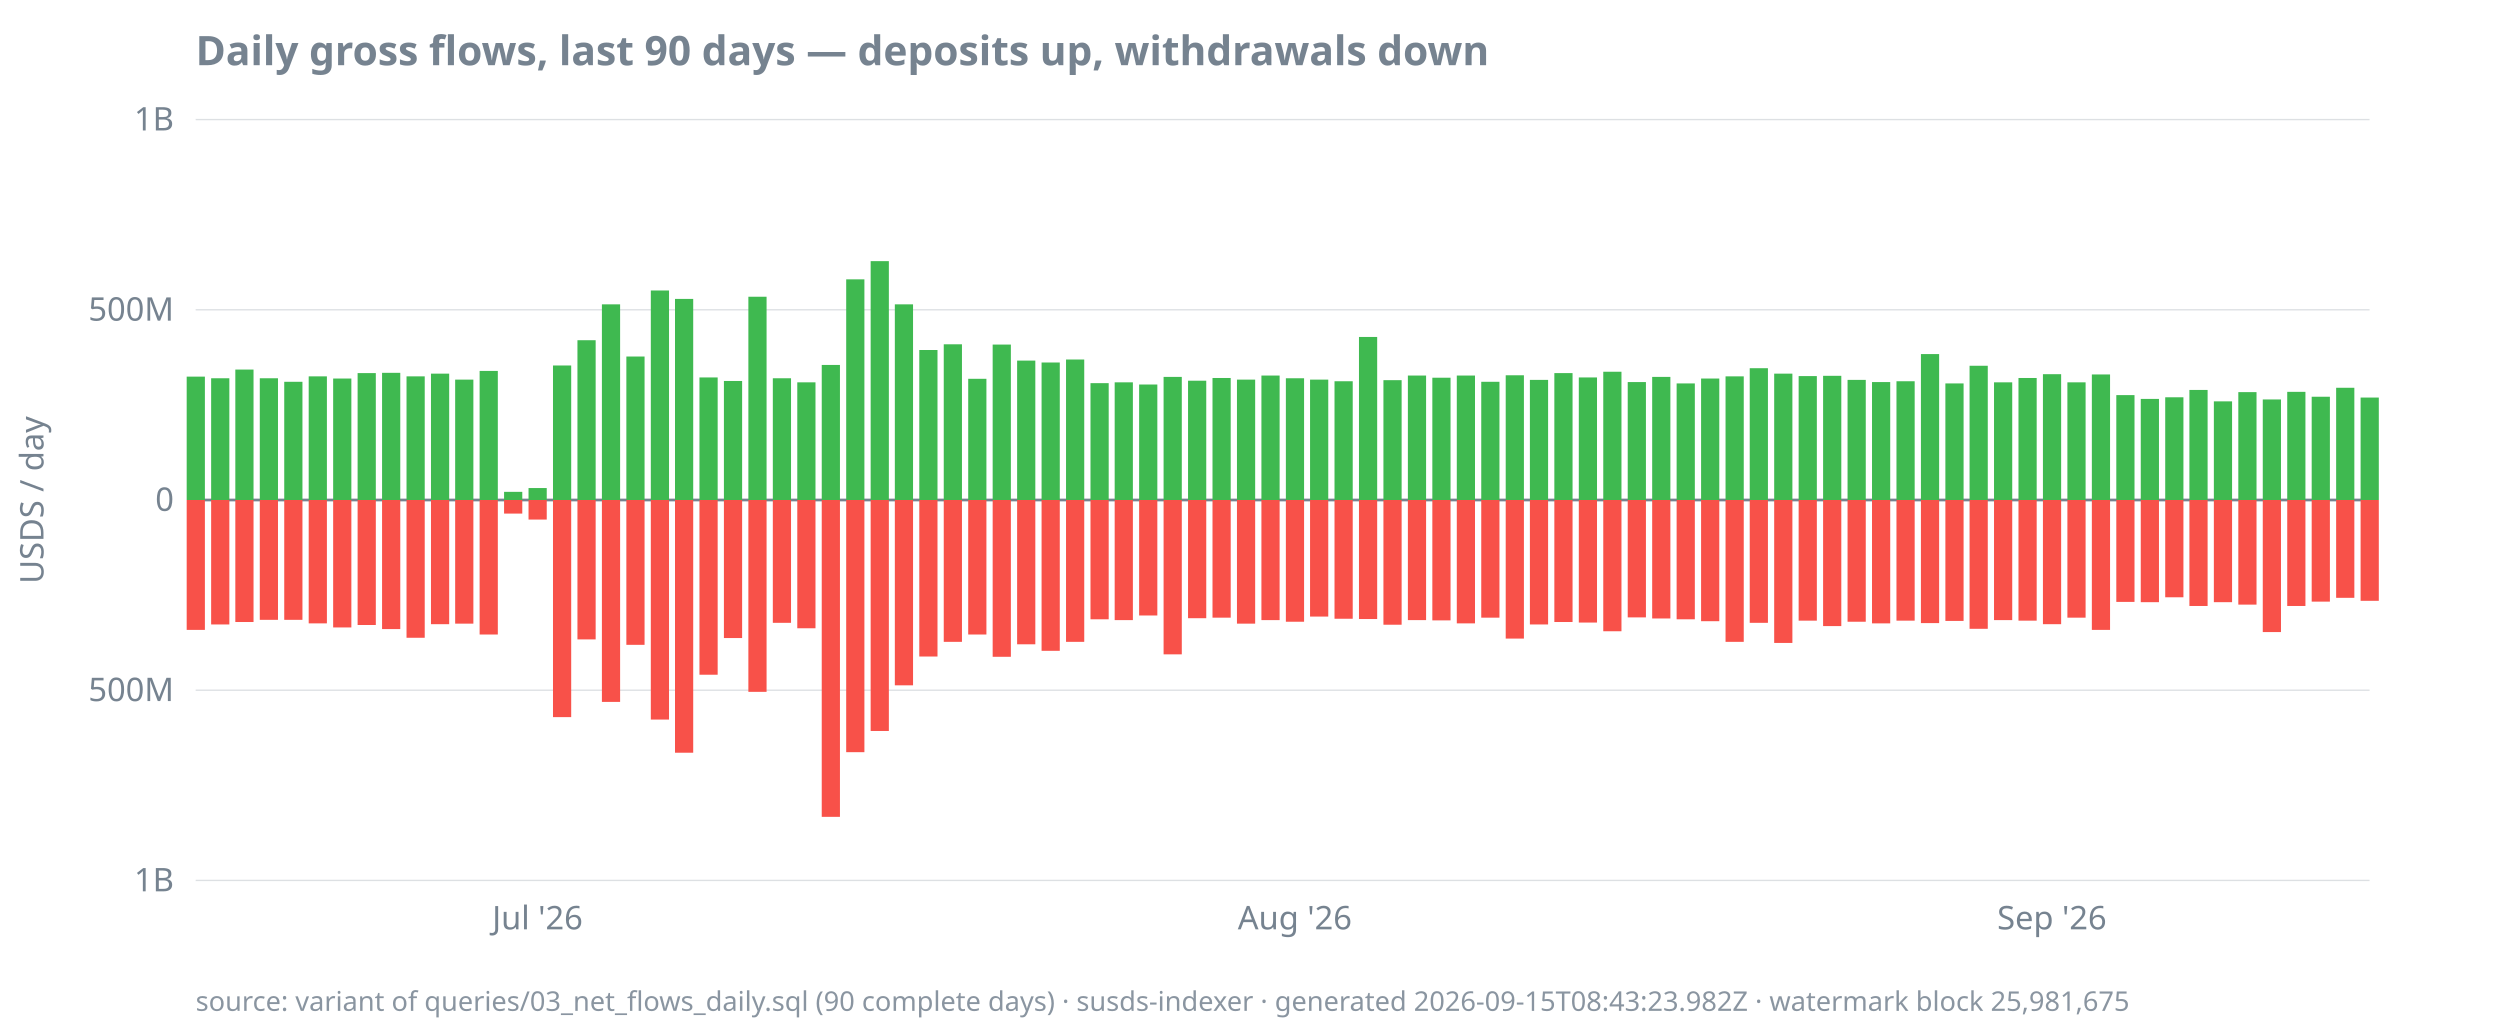
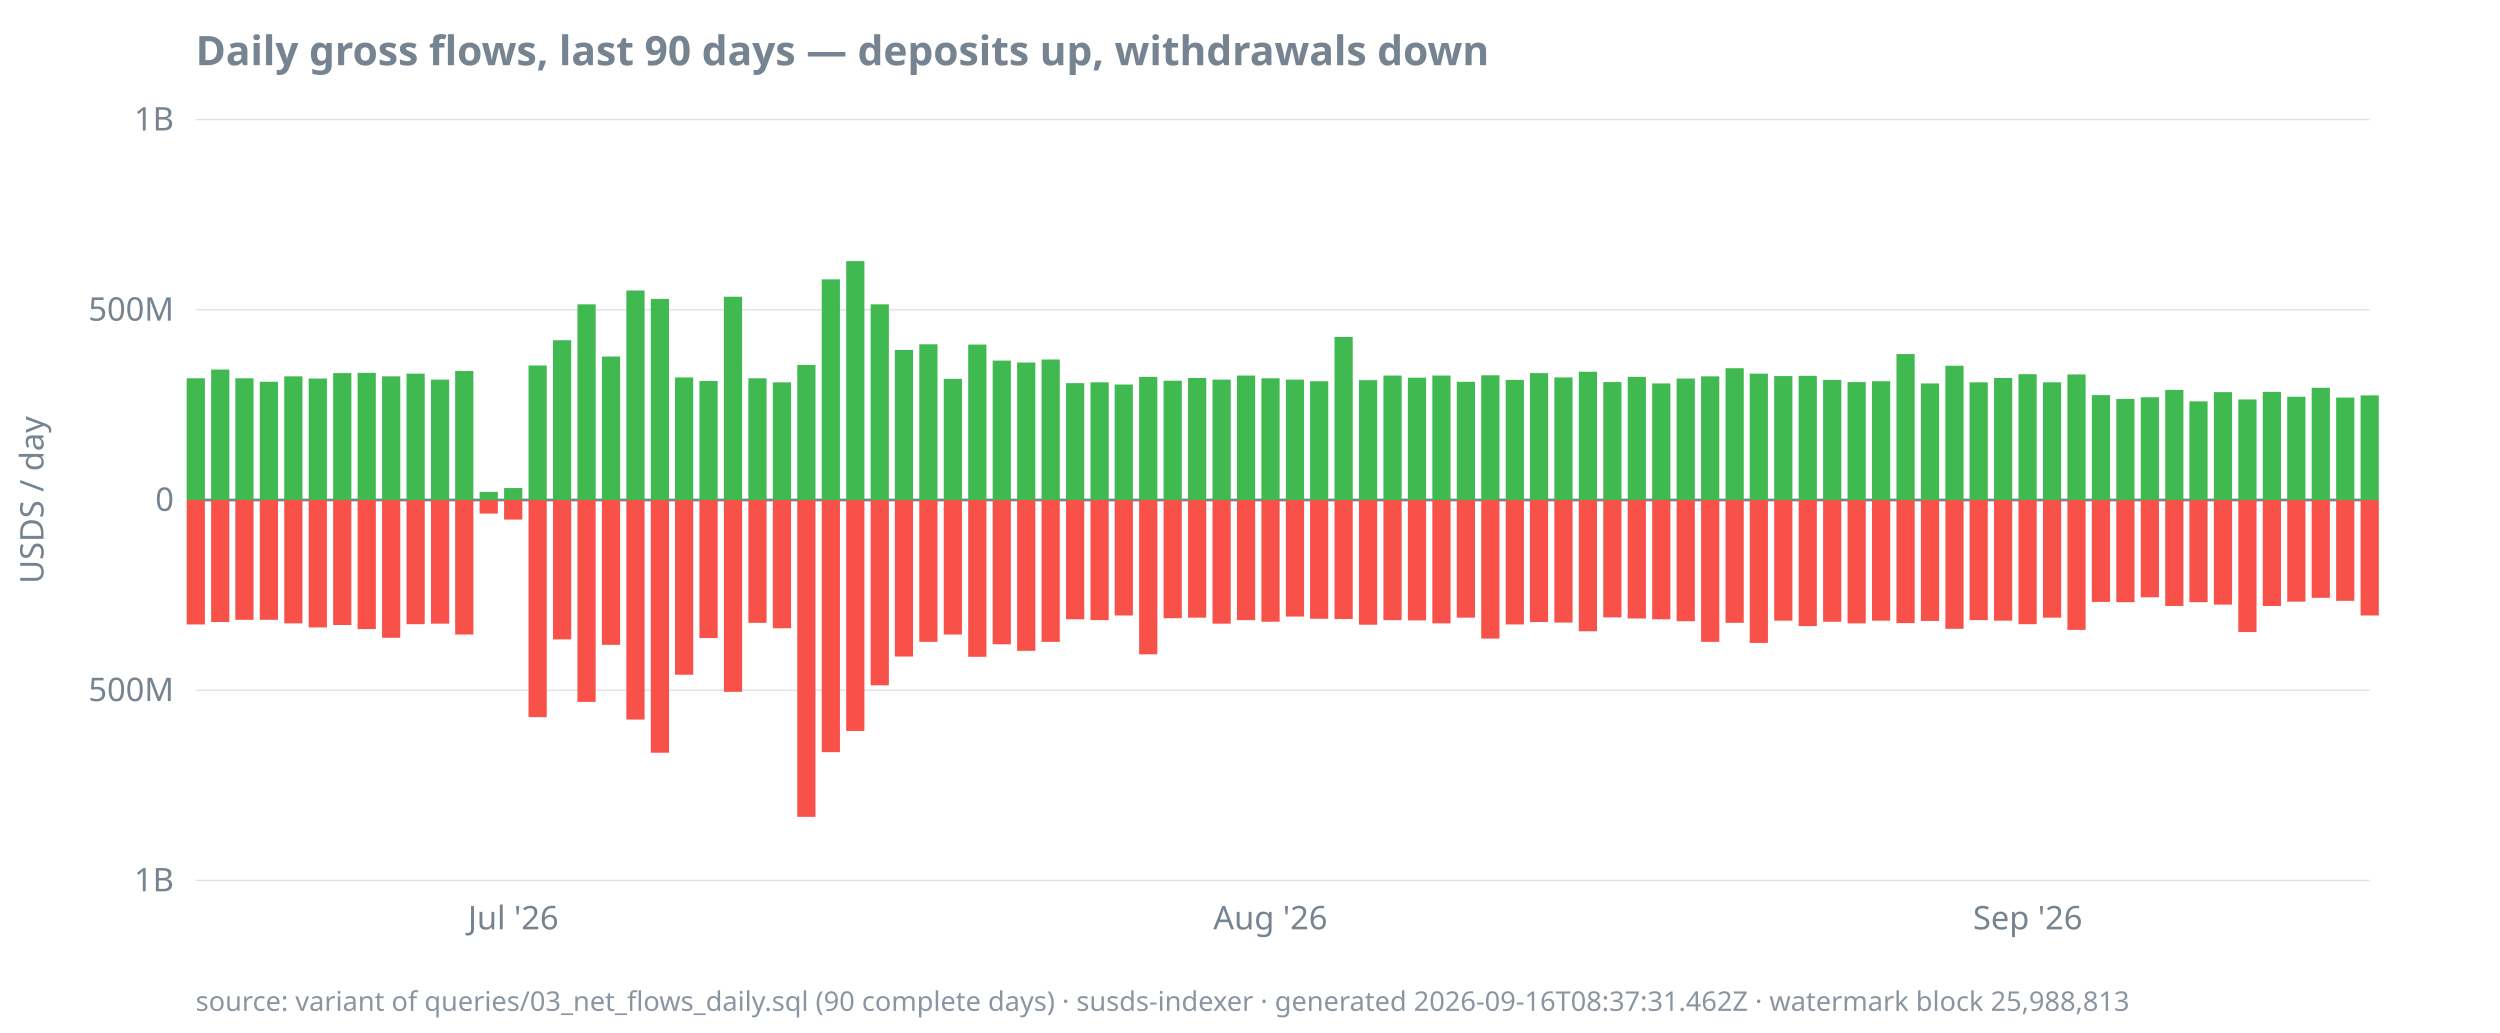
<svg xmlns="http://www.w3.org/2000/svg" width="920" height="380" viewBox="0 0 920 380">
  <style>
  text { font-family: ui-sans-serif, system-ui, sans-serif; font-size: 12px; fill: #768390; }
  .title { font-size: 15px; font-weight: 600; fill: #768390; }
  .footer { font-size: 10px; fill: #768390; opacity: 0.85; }
  .axis { stroke: #768390; stroke-width: 1; }
  .grid { stroke: #768390; stroke-width: 0.5; opacity: 0.25; }
  .line { stroke: #4493f8; stroke-width: 1.8; fill: none; }
  .pos { fill: #3fb950; }
  .neg { fill: #f85149; }
  @media (prefers-color-scheme: dark) {
    text, .title, .footer { fill: #9198a1; }
  }
</style>
  <text class="title" x="72" y="24">Daily gross flows, last 90 days — deposits up, withdrawals down</text>
  <text transform="rotate(-90)" x="-184" y="16" text-anchor="middle">USDS / day</text>
  <line class="grid" x1="72" x2="872" y1="324.0" y2="324.0" />
  <line class="grid" x1="72" x2="872" y1="254.0" y2="254.0" />
  <line class="grid" x1="72" x2="872" y1="184.0" y2="184.0" />
  <line class="grid" x1="72" x2="872" y1="114.0" y2="114.0" />
  <line class="grid" x1="72" x2="872" y1="44.0" y2="44.0" />
  <line class="axis" x1="72" x2="872" y1="184.0" y2="184.0" />
  <text x="64" y="328.0" text-anchor="end">1B</text>
  <text x="64" y="258.0" text-anchor="end">500M</text>
  <text x="64" y="188.0" text-anchor="end">0</text>
  <text x="64" y="118.0" text-anchor="end">500M</text>
  <text x="64" y="48.0" text-anchor="end">1B</text>
-   <text x="197.8" y="342" text-anchor="middle">Jul '26</text>
-   <text x="476.5" y="342" text-anchor="middle">Aug '26</text>
-   <text x="755.1" y="342" text-anchor="middle">Sep '26</text>
-   <rect class="pos" x="68.7" y="138.6" width="6.7" height="45.4" />
-   <rect class="neg" x="68.7" y="184.0" width="6.7" height="47.8" />
-   <rect class="pos" x="77.7" y="139.2" width="6.7" height="44.8" />
-   <rect class="neg" x="77.7" y="184.0" width="6.7" height="45.8" />
-   <rect class="pos" x="86.6" y="136.0" width="6.7" height="48.0" />
-   <rect class="neg" x="86.6" y="184.0" width="6.7" height="44.9" />
-   <rect class="pos" x="95.6" y="139.2" width="6.7" height="44.8" />
+   <text x="188.9" y="342" text-anchor="middle">Jul '26</text>
+   <text x="467.5" y="342" text-anchor="middle">Aug '26</text>
+   <text x="746.2" y="342" text-anchor="middle">Sep '26</text>
+   <rect class="pos" x="68.7" y="139.2" width="6.7" height="44.8" />
+   <rect class="neg" x="68.7" y="184.0" width="6.7" height="45.8" />
+   <rect class="pos" x="77.7" y="136.0" width="6.7" height="48.0" />
+   <rect class="neg" x="77.7" y="184.0" width="6.7" height="44.9" />
+   <rect class="pos" x="86.6" y="139.2" width="6.7" height="44.8" />
+   <rect class="neg" x="86.6" y="184.0" width="6.7" height="44.1" />
+   <rect class="pos" x="95.6" y="140.5" width="6.7" height="43.5" />
  <rect class="neg" x="95.6" y="184.0" width="6.7" height="44.1" />
-   <rect class="pos" x="104.6" y="140.5" width="6.7" height="43.5" />
-   <rect class="neg" x="104.6" y="184.0" width="6.7" height="44.1" />
-   <rect class="pos" x="113.6" y="138.5" width="6.7" height="45.5" />
-   <rect class="neg" x="113.6" y="184.0" width="6.7" height="45.4" />
-   <rect class="pos" x="122.6" y="139.3" width="6.7" height="44.7" />
-   <rect class="neg" x="122.6" y="184.0" width="6.7" height="46.9" />
-   <rect class="pos" x="131.6" y="137.3" width="6.7" height="46.7" />
-   <rect class="neg" x="131.6" y="184.0" width="6.7" height="46.0" />
-   <rect class="pos" x="140.6" y="137.2" width="6.7" height="46.8" />
-   <rect class="neg" x="140.6" y="184.0" width="6.7" height="47.5" />
-   <rect class="pos" x="149.6" y="138.5" width="6.7" height="45.5" />
-   <rect class="neg" x="149.6" y="184.0" width="6.7" height="50.7" />
-   <rect class="pos" x="158.6" y="137.5" width="6.7" height="46.5" />
-   <rect class="neg" x="158.6" y="184.0" width="6.7" height="45.7" />
-   <rect class="pos" x="167.5" y="139.7" width="6.7" height="44.3" />
-   <rect class="neg" x="167.5" y="184.0" width="6.7" height="45.5" />
-   <rect class="pos" x="176.5" y="136.5" width="6.7" height="47.5" />
-   <rect class="neg" x="176.5" y="184.0" width="6.7" height="49.5" />
-   <rect class="pos" x="185.5" y="181.0" width="6.7" height="3.0" />
-   <rect class="neg" x="185.5" y="184.0" width="6.7" height="5.0" />
-   <rect class="pos" x="194.5" y="179.6" width="6.7" height="4.4" />
-   <rect class="neg" x="194.5" y="184.0" width="6.7" height="7.2" />
-   <rect class="pos" x="203.5" y="134.5" width="6.7" height="49.5" />
-   <rect class="neg" x="203.5" y="184.0" width="6.7" height="79.9" />
-   <rect class="pos" x="212.5" y="125.2" width="6.7" height="58.8" />
-   <rect class="neg" x="212.5" y="184.0" width="6.7" height="51.3" />
-   <rect class="pos" x="221.5" y="112.0" width="6.7" height="72.0" />
-   <rect class="neg" x="221.5" y="184.0" width="6.7" height="74.3" />
-   <rect class="pos" x="230.5" y="131.2" width="6.7" height="52.8" />
-   <rect class="neg" x="230.5" y="184.0" width="6.7" height="53.3" />
-   <rect class="pos" x="239.5" y="106.9" width="6.7" height="77.1" />
-   <rect class="neg" x="239.5" y="184.0" width="6.7" height="80.8" />
-   <rect class="pos" x="248.4" y="110.0" width="6.7" height="74.0" />
-   <rect class="neg" x="248.4" y="184.0" width="6.7" height="93.0" />
-   <rect class="pos" x="257.4" y="138.9" width="6.7" height="45.1" />
-   <rect class="neg" x="257.4" y="184.0" width="6.7" height="64.3" />
-   <rect class="pos" x="266.4" y="140.2" width="6.7" height="43.8" />
-   <rect class="neg" x="266.4" y="184.0" width="6.7" height="50.8" />
-   <rect class="pos" x="275.4" y="109.2" width="6.7" height="74.8" />
-   <rect class="neg" x="275.4" y="184.0" width="6.7" height="70.6" />
-   <rect class="pos" x="284.4" y="139.2" width="6.7" height="44.8" />
-   <rect class="neg" x="284.4" y="184.0" width="6.7" height="45.2" />
-   <rect class="pos" x="293.4" y="140.7" width="6.7" height="43.3" />
-   <rect class="neg" x="293.4" y="184.0" width="6.7" height="47.2" />
-   <rect class="pos" x="302.4" y="134.3" width="6.7" height="49.7" />
-   <rect class="neg" x="302.4" y="184.0" width="6.7" height="116.6" />
-   <rect class="pos" x="311.4" y="102.8" width="6.7" height="81.2" />
-   <rect class="neg" x="311.4" y="184.0" width="6.7" height="92.8" />
-   <rect class="pos" x="320.4" y="96.1" width="6.7" height="87.9" />
-   <rect class="neg" x="320.4" y="184.0" width="6.7" height="85.0" />
-   <rect class="pos" x="329.3" y="112.0" width="6.7" height="72.0" />
-   <rect class="neg" x="329.3" y="184.0" width="6.7" height="68.2" />
-   <rect class="pos" x="338.3" y="128.8" width="6.7" height="55.2" />
-   <rect class="neg" x="338.3" y="184.0" width="6.7" height="57.6" />
-   <rect class="pos" x="347.3" y="126.7" width="6.7" height="57.3" />
-   <rect class="neg" x="347.3" y="184.0" width="6.7" height="52.2" />
-   <rect class="pos" x="356.3" y="139.4" width="6.7" height="44.6" />
-   <rect class="neg" x="356.3" y="184.0" width="6.7" height="49.5" />
-   <rect class="pos" x="365.3" y="126.8" width="6.7" height="57.2" />
-   <rect class="neg" x="365.3" y="184.0" width="6.7" height="57.7" />
-   <rect class="pos" x="374.3" y="132.7" width="6.7" height="51.3" />
-   <rect class="neg" x="374.3" y="184.0" width="6.7" height="53.1" />
-   <rect class="pos" x="383.3" y="133.4" width="6.7" height="50.6" />
-   <rect class="neg" x="383.3" y="184.0" width="6.7" height="55.5" />
-   <rect class="pos" x="392.3" y="132.3" width="6.7" height="51.7" />
-   <rect class="neg" x="392.3" y="184.0" width="6.7" height="52.2" />
-   <rect class="pos" x="401.3" y="141.0" width="6.7" height="43.0" />
-   <rect class="neg" x="401.3" y="184.0" width="6.7" height="43.9" />
-   <rect class="pos" x="410.2" y="140.7" width="6.7" height="43.3" />
-   <rect class="neg" x="410.2" y="184.0" width="6.7" height="44.2" />
-   <rect class="pos" x="419.2" y="141.5" width="6.7" height="42.5" />
-   <rect class="neg" x="419.2" y="184.0" width="6.7" height="42.5" />
-   <rect class="pos" x="428.2" y="138.7" width="6.7" height="45.3" />
-   <rect class="neg" x="428.2" y="184.0" width="6.7" height="56.8" />
-   <rect class="pos" x="437.2" y="140.1" width="6.7" height="43.9" />
-   <rect class="neg" x="437.2" y="184.0" width="6.7" height="43.5" />
-   <rect class="pos" x="446.2" y="139.1" width="6.7" height="44.9" />
-   <rect class="neg" x="446.2" y="184.0" width="6.7" height="43.3" />
-   <rect class="pos" x="455.2" y="139.7" width="6.7" height="44.3" />
-   <rect class="neg" x="455.2" y="184.0" width="6.7" height="45.5" />
-   <rect class="pos" x="464.2" y="138.2" width="6.7" height="45.8" />
-   <rect class="neg" x="464.2" y="184.0" width="6.7" height="44.2" />
-   <rect class="pos" x="473.2" y="139.2" width="6.7" height="44.8" />
-   <rect class="neg" x="473.2" y="184.0" width="6.7" height="44.8" />
-   <rect class="pos" x="482.1" y="139.7" width="6.7" height="44.3" />
-   <rect class="neg" x="482.1" y="184.0" width="6.7" height="42.9" />
-   <rect class="pos" x="491.1" y="140.3" width="6.7" height="43.7" />
-   <rect class="neg" x="491.1" y="184.0" width="6.7" height="43.7" />
-   <rect class="pos" x="500.1" y="124.0" width="6.7" height="60.0" />
-   <rect class="neg" x="500.1" y="184.0" width="6.7" height="43.8" />
-   <rect class="pos" x="509.1" y="139.9" width="6.7" height="44.1" />
-   <rect class="neg" x="509.1" y="184.0" width="6.7" height="45.9" />
-   <rect class="pos" x="518.1" y="138.2" width="6.7" height="45.8" />
-   <rect class="neg" x="518.1" y="184.0" width="6.7" height="44.2" />
-   <rect class="pos" x="527.1" y="139.0" width="6.7" height="45.0" />
-   <rect class="neg" x="527.1" y="184.0" width="6.7" height="44.3" />
-   <rect class="pos" x="536.1" y="138.2" width="6.7" height="45.8" />
-   <rect class="neg" x="536.1" y="184.0" width="6.7" height="45.4" />
-   <rect class="pos" x="545.1" y="140.5" width="6.7" height="43.5" />
-   <rect class="neg" x="545.1" y="184.0" width="6.7" height="43.3" />
-   <rect class="pos" x="554.1" y="138.1" width="6.7" height="45.9" />
-   <rect class="neg" x="554.1" y="184.0" width="6.7" height="51.0" />
-   <rect class="pos" x="563.0" y="139.8" width="6.7" height="44.2" />
-   <rect class="neg" x="563.0" y="184.0" width="6.7" height="45.8" />
-   <rect class="pos" x="572.0" y="137.3" width="6.7" height="46.7" />
-   <rect class="neg" x="572.0" y="184.0" width="6.7" height="44.9" />
-   <rect class="pos" x="581.0" y="138.9" width="6.7" height="45.1" />
-   <rect class="neg" x="581.0" y="184.0" width="6.7" height="45.1" />
-   <rect class="pos" x="590.0" y="136.8" width="6.7" height="47.2" />
-   <rect class="neg" x="590.0" y="184.0" width="6.7" height="48.3" />
-   <rect class="pos" x="599.0" y="140.6" width="6.7" height="43.4" />
-   <rect class="neg" x="599.0" y="184.0" width="6.7" height="43.2" />
-   <rect class="pos" x="608.0" y="138.7" width="6.7" height="45.3" />
-   <rect class="neg" x="608.0" y="184.0" width="6.7" height="43.6" />
-   <rect class="pos" x="617.0" y="141.1" width="6.7" height="42.9" />
-   <rect class="neg" x="617.0" y="184.0" width="6.7" height="43.9" />
-   <rect class="pos" x="626.0" y="139.3" width="6.7" height="44.7" />
-   <rect class="neg" x="626.0" y="184.0" width="6.7" height="44.6" />
-   <rect class="pos" x="635.0" y="138.5" width="6.7" height="45.5" />
-   <rect class="neg" x="635.0" y="184.0" width="6.7" height="52.2" />
-   <rect class="pos" x="643.9" y="135.5" width="6.7" height="48.5" />
-   <rect class="neg" x="643.9" y="184.0" width="6.7" height="45.2" />
-   <rect class="pos" x="652.9" y="137.5" width="6.7" height="46.5" />
-   <rect class="neg" x="652.9" y="184.0" width="6.7" height="52.6" />
-   <rect class="pos" x="661.9" y="138.4" width="6.7" height="45.6" />
-   <rect class="neg" x="661.9" y="184.0" width="6.7" height="44.4" />
-   <rect class="pos" x="670.9" y="138.3" width="6.7" height="45.7" />
-   <rect class="neg" x="670.9" y="184.0" width="6.7" height="46.4" />
-   <rect class="pos" x="679.9" y="139.8" width="6.7" height="44.2" />
-   <rect class="neg" x="679.9" y="184.0" width="6.7" height="44.8" />
-   <rect class="pos" x="688.9" y="140.6" width="6.7" height="43.4" />
-   <rect class="neg" x="688.9" y="184.0" width="6.7" height="45.4" />
-   <rect class="pos" x="697.9" y="140.3" width="6.7" height="43.7" />
-   <rect class="neg" x="697.9" y="184.0" width="6.7" height="44.4" />
-   <rect class="pos" x="706.9" y="130.3" width="6.7" height="53.7" />
-   <rect class="neg" x="706.9" y="184.0" width="6.7" height="45.3" />
-   <rect class="pos" x="715.9" y="141.1" width="6.7" height="42.9" />
-   <rect class="neg" x="715.9" y="184.0" width="6.7" height="44.5" />
-   <rect class="pos" x="724.8" y="134.6" width="6.7" height="49.4" />
-   <rect class="neg" x="724.8" y="184.0" width="6.7" height="47.4" />
-   <rect class="pos" x="733.8" y="140.7" width="6.7" height="43.3" />
-   <rect class="neg" x="733.8" y="184.0" width="6.7" height="44.2" />
-   <rect class="pos" x="742.8" y="139.1" width="6.7" height="44.9" />
-   <rect class="neg" x="742.8" y="184.0" width="6.7" height="44.4" />
-   <rect class="pos" x="751.8" y="137.7" width="6.7" height="46.3" />
-   <rect class="neg" x="751.8" y="184.0" width="6.7" height="45.7" />
-   <rect class="pos" x="760.8" y="140.7" width="6.7" height="43.3" />
-   <rect class="neg" x="760.8" y="184.0" width="6.7" height="43.3" />
-   <rect class="pos" x="769.8" y="137.8" width="6.7" height="46.2" />
-   <rect class="neg" x="769.8" y="184.0" width="6.7" height="47.8" />
-   <rect class="pos" x="778.8" y="145.4" width="6.7" height="38.6" />
-   <rect class="neg" x="778.8" y="184.0" width="6.7" height="37.5" />
-   <rect class="pos" x="787.8" y="146.8" width="6.7" height="37.2" />
-   <rect class="neg" x="787.8" y="184.0" width="6.7" height="37.6" />
-   <rect class="pos" x="796.8" y="146.2" width="6.7" height="37.8" />
-   <rect class="neg" x="796.8" y="184.0" width="6.7" height="35.8" />
-   <rect class="pos" x="805.7" y="143.5" width="6.7" height="40.5" />
-   <rect class="neg" x="805.7" y="184.0" width="6.7" height="39.0" />
-   <rect class="pos" x="814.7" y="147.7" width="6.7" height="36.3" />
-   <rect class="neg" x="814.7" y="184.0" width="6.7" height="37.6" />
-   <rect class="pos" x="823.7" y="144.3" width="6.7" height="39.7" />
-   <rect class="neg" x="823.7" y="184.0" width="6.7" height="38.5" />
-   <rect class="pos" x="832.7" y="147.0" width="6.7" height="37.0" />
-   <rect class="neg" x="832.7" y="184.0" width="6.7" height="48.6" />
-   <rect class="pos" x="841.7" y="144.2" width="6.7" height="39.8" />
-   <rect class="neg" x="841.7" y="184.0" width="6.7" height="39.0" />
-   <rect class="pos" x="850.7" y="146.0" width="6.7" height="38.0" />
-   <rect class="neg" x="850.7" y="184.0" width="6.7" height="37.4" />
-   <rect class="pos" x="859.7" y="142.7" width="6.7" height="41.3" />
-   <rect class="neg" x="859.7" y="184.0" width="6.7" height="36.0" />
-   <rect class="pos" x="868.7" y="146.3" width="6.7" height="37.7" />
-   <rect class="neg" x="868.7" y="184.0" width="6.7" height="37.1" />
-   <text class="footer" x="72" y="372">source: variant of queries/03_net_flows_daily.sql (90 complete days) · susds-indexer · generated 2026-09-15T08:43:23.982Z · watermark block 25,981,675</text>
+   <rect class="pos" x="104.6" y="138.5" width="6.7" height="45.5" />
+   <rect class="neg" x="104.6" y="184.0" width="6.7" height="45.4" />
+   <rect class="pos" x="113.6" y="139.3" width="6.7" height="44.7" />
+   <rect class="neg" x="113.6" y="184.0" width="6.7" height="46.9" />
+   <rect class="pos" x="122.6" y="137.3" width="6.7" height="46.7" />
+   <rect class="neg" x="122.6" y="184.0" width="6.7" height="46.0" />
+   <rect class="pos" x="131.6" y="137.2" width="6.7" height="46.8" />
+   <rect class="neg" x="131.6" y="184.0" width="6.7" height="47.5" />
+   <rect class="pos" x="140.6" y="138.5" width="6.7" height="45.5" />
+   <rect class="neg" x="140.6" y="184.0" width="6.7" height="50.7" />
+   <rect class="pos" x="149.6" y="137.5" width="6.7" height="46.5" />
+   <rect class="neg" x="149.6" y="184.0" width="6.7" height="45.7" />
+   <rect class="pos" x="158.6" y="139.7" width="6.7" height="44.3" />
+   <rect class="neg" x="158.6" y="184.0" width="6.7" height="45.5" />
+   <rect class="pos" x="167.5" y="136.5" width="6.7" height="47.5" />
+   <rect class="neg" x="167.5" y="184.0" width="6.7" height="49.5" />
+   <rect class="pos" x="176.5" y="181.0" width="6.7" height="3.0" />
+   <rect class="neg" x="176.5" y="184.0" width="6.7" height="5.0" />
+   <rect class="pos" x="185.5" y="179.6" width="6.7" height="4.4" />
+   <rect class="neg" x="185.5" y="184.0" width="6.7" height="7.2" />
+   <rect class="pos" x="194.5" y="134.5" width="6.7" height="49.5" />
+   <rect class="neg" x="194.5" y="184.0" width="6.7" height="79.9" />
+   <rect class="pos" x="203.5" y="125.2" width="6.7" height="58.8" />
+   <rect class="neg" x="203.5" y="184.0" width="6.7" height="51.3" />
+   <rect class="pos" x="212.5" y="112.0" width="6.7" height="72.0" />
+   <rect class="neg" x="212.5" y="184.0" width="6.7" height="74.3" />
+   <rect class="pos" x="221.5" y="131.2" width="6.7" height="52.8" />
+   <rect class="neg" x="221.5" y="184.0" width="6.7" height="53.3" />
+   <rect class="pos" x="230.5" y="106.9" width="6.7" height="77.1" />
+   <rect class="neg" x="230.5" y="184.0" width="6.7" height="80.8" />
+   <rect class="pos" x="239.5" y="110.0" width="6.7" height="74.0" />
+   <rect class="neg" x="239.5" y="184.0" width="6.7" height="93.0" />
+   <rect class="pos" x="248.4" y="138.9" width="6.7" height="45.1" />
+   <rect class="neg" x="248.4" y="184.0" width="6.7" height="64.3" />
+   <rect class="pos" x="257.4" y="140.2" width="6.7" height="43.8" />
+   <rect class="neg" x="257.4" y="184.0" width="6.7" height="50.8" />
+   <rect class="pos" x="266.4" y="109.2" width="6.7" height="74.8" />
+   <rect class="neg" x="266.4" y="184.0" width="6.7" height="70.6" />
+   <rect class="pos" x="275.4" y="139.2" width="6.7" height="44.8" />
+   <rect class="neg" x="275.4" y="184.0" width="6.7" height="45.2" />
+   <rect class="pos" x="284.4" y="140.7" width="6.7" height="43.3" />
+   <rect class="neg" x="284.4" y="184.0" width="6.7" height="47.2" />
+   <rect class="pos" x="293.4" y="134.3" width="6.7" height="49.7" />
+   <rect class="neg" x="293.4" y="184.0" width="6.7" height="116.6" />
+   <rect class="pos" x="302.4" y="102.8" width="6.7" height="81.2" />
+   <rect class="neg" x="302.4" y="184.0" width="6.7" height="92.8" />
+   <rect class="pos" x="311.4" y="96.1" width="6.7" height="87.9" />
+   <rect class="neg" x="311.4" y="184.0" width="6.7" height="85.0" />
+   <rect class="pos" x="320.4" y="112.0" width="6.7" height="72.0" />
+   <rect class="neg" x="320.4" y="184.0" width="6.7" height="68.2" />
+   <rect class="pos" x="329.3" y="128.8" width="6.7" height="55.2" />
+   <rect class="neg" x="329.3" y="184.0" width="6.7" height="57.6" />
+   <rect class="pos" x="338.3" y="126.7" width="6.7" height="57.3" />
+   <rect class="neg" x="338.3" y="184.0" width="6.7" height="52.2" />
+   <rect class="pos" x="347.3" y="139.4" width="6.7" height="44.6" />
+   <rect class="neg" x="347.3" y="184.0" width="6.7" height="49.5" />
+   <rect class="pos" x="356.3" y="126.8" width="6.7" height="57.2" />
+   <rect class="neg" x="356.3" y="184.0" width="6.7" height="57.7" />
+   <rect class="pos" x="365.3" y="132.7" width="6.7" height="51.3" />
+   <rect class="neg" x="365.3" y="184.0" width="6.7" height="53.1" />
+   <rect class="pos" x="374.3" y="133.4" width="6.7" height="50.6" />
+   <rect class="neg" x="374.3" y="184.0" width="6.7" height="55.5" />
+   <rect class="pos" x="383.3" y="132.3" width="6.7" height="51.7" />
+   <rect class="neg" x="383.3" y="184.0" width="6.7" height="52.2" />
+   <rect class="pos" x="392.3" y="141.0" width="6.7" height="43.0" />
+   <rect class="neg" x="392.3" y="184.0" width="6.7" height="43.9" />
+   <rect class="pos" x="401.3" y="140.7" width="6.7" height="43.3" />
+   <rect class="neg" x="401.3" y="184.0" width="6.7" height="44.2" />
+   <rect class="pos" x="410.2" y="141.5" width="6.7" height="42.5" />
+   <rect class="neg" x="410.2" y="184.0" width="6.7" height="42.5" />
+   <rect class="pos" x="419.2" y="138.7" width="6.7" height="45.3" />
+   <rect class="neg" x="419.2" y="184.0" width="6.7" height="56.8" />
+   <rect class="pos" x="428.2" y="140.1" width="6.7" height="43.9" />
+   <rect class="neg" x="428.2" y="184.0" width="6.7" height="43.5" />
+   <rect class="pos" x="437.2" y="139.1" width="6.7" height="44.9" />
+   <rect class="neg" x="437.2" y="184.0" width="6.7" height="43.3" />
+   <rect class="pos" x="446.2" y="139.7" width="6.7" height="44.3" />
+   <rect class="neg" x="446.2" y="184.0" width="6.7" height="45.5" />
+   <rect class="pos" x="455.2" y="138.2" width="6.7" height="45.8" />
+   <rect class="neg" x="455.2" y="184.0" width="6.7" height="44.2" />
+   <rect class="pos" x="464.2" y="139.2" width="6.7" height="44.8" />
+   <rect class="neg" x="464.2" y="184.0" width="6.7" height="44.8" />
+   <rect class="pos" x="473.2" y="139.7" width="6.7" height="44.3" />
+   <rect class="neg" x="473.2" y="184.0" width="6.7" height="42.9" />
+   <rect class="pos" x="482.1" y="140.3" width="6.7" height="43.7" />
+   <rect class="neg" x="482.1" y="184.0" width="6.7" height="43.7" />
+   <rect class="pos" x="491.1" y="124.0" width="6.7" height="60.0" />
+   <rect class="neg" x="491.1" y="184.0" width="6.7" height="43.8" />
+   <rect class="pos" x="500.1" y="139.9" width="6.7" height="44.1" />
+   <rect class="neg" x="500.1" y="184.0" width="6.7" height="45.9" />
+   <rect class="pos" x="509.1" y="138.2" width="6.7" height="45.8" />
+   <rect class="neg" x="509.1" y="184.0" width="6.7" height="44.2" />
+   <rect class="pos" x="518.1" y="139.0" width="6.7" height="45.0" />
+   <rect class="neg" x="518.1" y="184.0" width="6.7" height="44.3" />
+   <rect class="pos" x="527.1" y="138.2" width="6.7" height="45.8" />
+   <rect class="neg" x="527.1" y="184.0" width="6.7" height="45.4" />
+   <rect class="pos" x="536.1" y="140.5" width="6.7" height="43.5" />
+   <rect class="neg" x="536.1" y="184.0" width="6.7" height="43.3" />
+   <rect class="pos" x="545.1" y="138.1" width="6.7" height="45.9" />
+   <rect class="neg" x="545.1" y="184.0" width="6.7" height="51.0" />
+   <rect class="pos" x="554.1" y="139.8" width="6.7" height="44.2" />
+   <rect class="neg" x="554.1" y="184.0" width="6.7" height="45.8" />
+   <rect class="pos" x="563.0" y="137.3" width="6.7" height="46.7" />
+   <rect class="neg" x="563.0" y="184.0" width="6.7" height="44.9" />
+   <rect class="pos" x="572.0" y="138.9" width="6.7" height="45.1" />
+   <rect class="neg" x="572.0" y="184.0" width="6.7" height="45.1" />
+   <rect class="pos" x="581.0" y="136.8" width="6.7" height="47.2" />
+   <rect class="neg" x="581.0" y="184.0" width="6.7" height="48.3" />
+   <rect class="pos" x="590.0" y="140.6" width="6.7" height="43.4" />
+   <rect class="neg" x="590.0" y="184.0" width="6.7" height="43.2" />
+   <rect class="pos" x="599.0" y="138.7" width="6.7" height="45.3" />
+   <rect class="neg" x="599.0" y="184.0" width="6.7" height="43.6" />
+   <rect class="pos" x="608.0" y="141.1" width="6.7" height="42.9" />
+   <rect class="neg" x="608.0" y="184.0" width="6.7" height="43.9" />
+   <rect class="pos" x="617.0" y="139.3" width="6.7" height="44.7" />
+   <rect class="neg" x="617.0" y="184.0" width="6.7" height="44.6" />
+   <rect class="pos" x="626.0" y="138.5" width="6.7" height="45.5" />
+   <rect class="neg" x="626.0" y="184.0" width="6.7" height="52.2" />
+   <rect class="pos" x="635.0" y="135.5" width="6.7" height="48.5" />
+   <rect class="neg" x="635.0" y="184.0" width="6.7" height="45.2" />
+   <rect class="pos" x="643.9" y="137.5" width="6.7" height="46.5" />
+   <rect class="neg" x="643.9" y="184.0" width="6.7" height="52.6" />
+   <rect class="pos" x="652.9" y="138.4" width="6.7" height="45.6" />
+   <rect class="neg" x="652.9" y="184.0" width="6.7" height="44.4" />
+   <rect class="pos" x="661.9" y="138.3" width="6.7" height="45.7" />
+   <rect class="neg" x="661.9" y="184.0" width="6.7" height="46.4" />
+   <rect class="pos" x="670.9" y="139.8" width="6.7" height="44.2" />
+   <rect class="neg" x="670.9" y="184.0" width="6.7" height="44.8" />
+   <rect class="pos" x="679.9" y="140.6" width="6.7" height="43.4" />
+   <rect class="neg" x="679.9" y="184.0" width="6.7" height="45.4" />
+   <rect class="pos" x="688.9" y="140.3" width="6.7" height="43.7" />
+   <rect class="neg" x="688.9" y="184.0" width="6.7" height="44.4" />
+   <rect class="pos" x="697.9" y="130.3" width="6.7" height="53.7" />
+   <rect class="neg" x="697.9" y="184.0" width="6.7" height="45.3" />
+   <rect class="pos" x="706.9" y="141.1" width="6.7" height="42.9" />
+   <rect class="neg" x="706.9" y="184.0" width="6.7" height="44.5" />
+   <rect class="pos" x="715.9" y="134.6" width="6.7" height="49.4" />
+   <rect class="neg" x="715.9" y="184.0" width="6.7" height="47.4" />
+   <rect class="pos" x="724.8" y="140.7" width="6.7" height="43.3" />
+   <rect class="neg" x="724.8" y="184.0" width="6.7" height="44.2" />
+   <rect class="pos" x="733.8" y="139.1" width="6.7" height="44.9" />
+   <rect class="neg" x="733.8" y="184.0" width="6.7" height="44.4" />
+   <rect class="pos" x="742.8" y="137.7" width="6.7" height="46.3" />
+   <rect class="neg" x="742.8" y="184.0" width="6.7" height="45.7" />
+   <rect class="pos" x="751.8" y="140.7" width="6.7" height="43.3" />
+   <rect class="neg" x="751.8" y="184.0" width="6.7" height="43.3" />
+   <rect class="pos" x="760.8" y="137.8" width="6.7" height="46.2" />
+   <rect class="neg" x="760.8" y="184.0" width="6.7" height="47.8" />
+   <rect class="pos" x="769.8" y="145.4" width="6.7" height="38.6" />
+   <rect class="neg" x="769.8" y="184.0" width="6.7" height="37.5" />
+   <rect class="pos" x="778.8" y="146.8" width="6.7" height="37.2" />
+   <rect class="neg" x="778.8" y="184.0" width="6.7" height="37.6" />
+   <rect class="pos" x="787.8" y="146.2" width="6.7" height="37.8" />
+   <rect class="neg" x="787.8" y="184.0" width="6.7" height="35.8" />
+   <rect class="pos" x="796.8" y="143.5" width="6.7" height="40.5" />
+   <rect class="neg" x="796.8" y="184.0" width="6.7" height="39.0" />
+   <rect class="pos" x="805.7" y="147.7" width="6.7" height="36.3" />
+   <rect class="neg" x="805.7" y="184.0" width="6.7" height="37.6" />
+   <rect class="pos" x="814.7" y="144.3" width="6.7" height="39.7" />
+   <rect class="neg" x="814.7" y="184.0" width="6.7" height="38.5" />
+   <rect class="pos" x="823.7" y="147.0" width="6.7" height="37.0" />
+   <rect class="neg" x="823.7" y="184.0" width="6.7" height="48.6" />
+   <rect class="pos" x="832.7" y="144.2" width="6.7" height="39.8" />
+   <rect class="neg" x="832.7" y="184.0" width="6.7" height="39.0" />
+   <rect class="pos" x="841.7" y="146.0" width="6.7" height="38.0" />
+   <rect class="neg" x="841.7" y="184.0" width="6.7" height="37.4" />
+   <rect class="pos" x="850.7" y="142.7" width="6.7" height="41.3" />
+   <rect class="neg" x="850.7" y="184.0" width="6.7" height="36.0" />
+   <rect class="pos" x="859.7" y="146.3" width="6.7" height="37.7" />
+   <rect class="neg" x="859.7" y="184.0" width="6.7" height="37.1" />
+   <rect class="pos" x="868.7" y="145.5" width="6.7" height="38.5" />
+   <rect class="neg" x="868.7" y="184.0" width="6.7" height="42.5" />
+   <text class="footer" x="72" y="372">source: variant of queries/03_net_flows_daily.sql (90 complete days) · susds-indexer · generated 2026-09-16T08:37:31.462Z · watermark block 25,988,813</text>
</svg>
